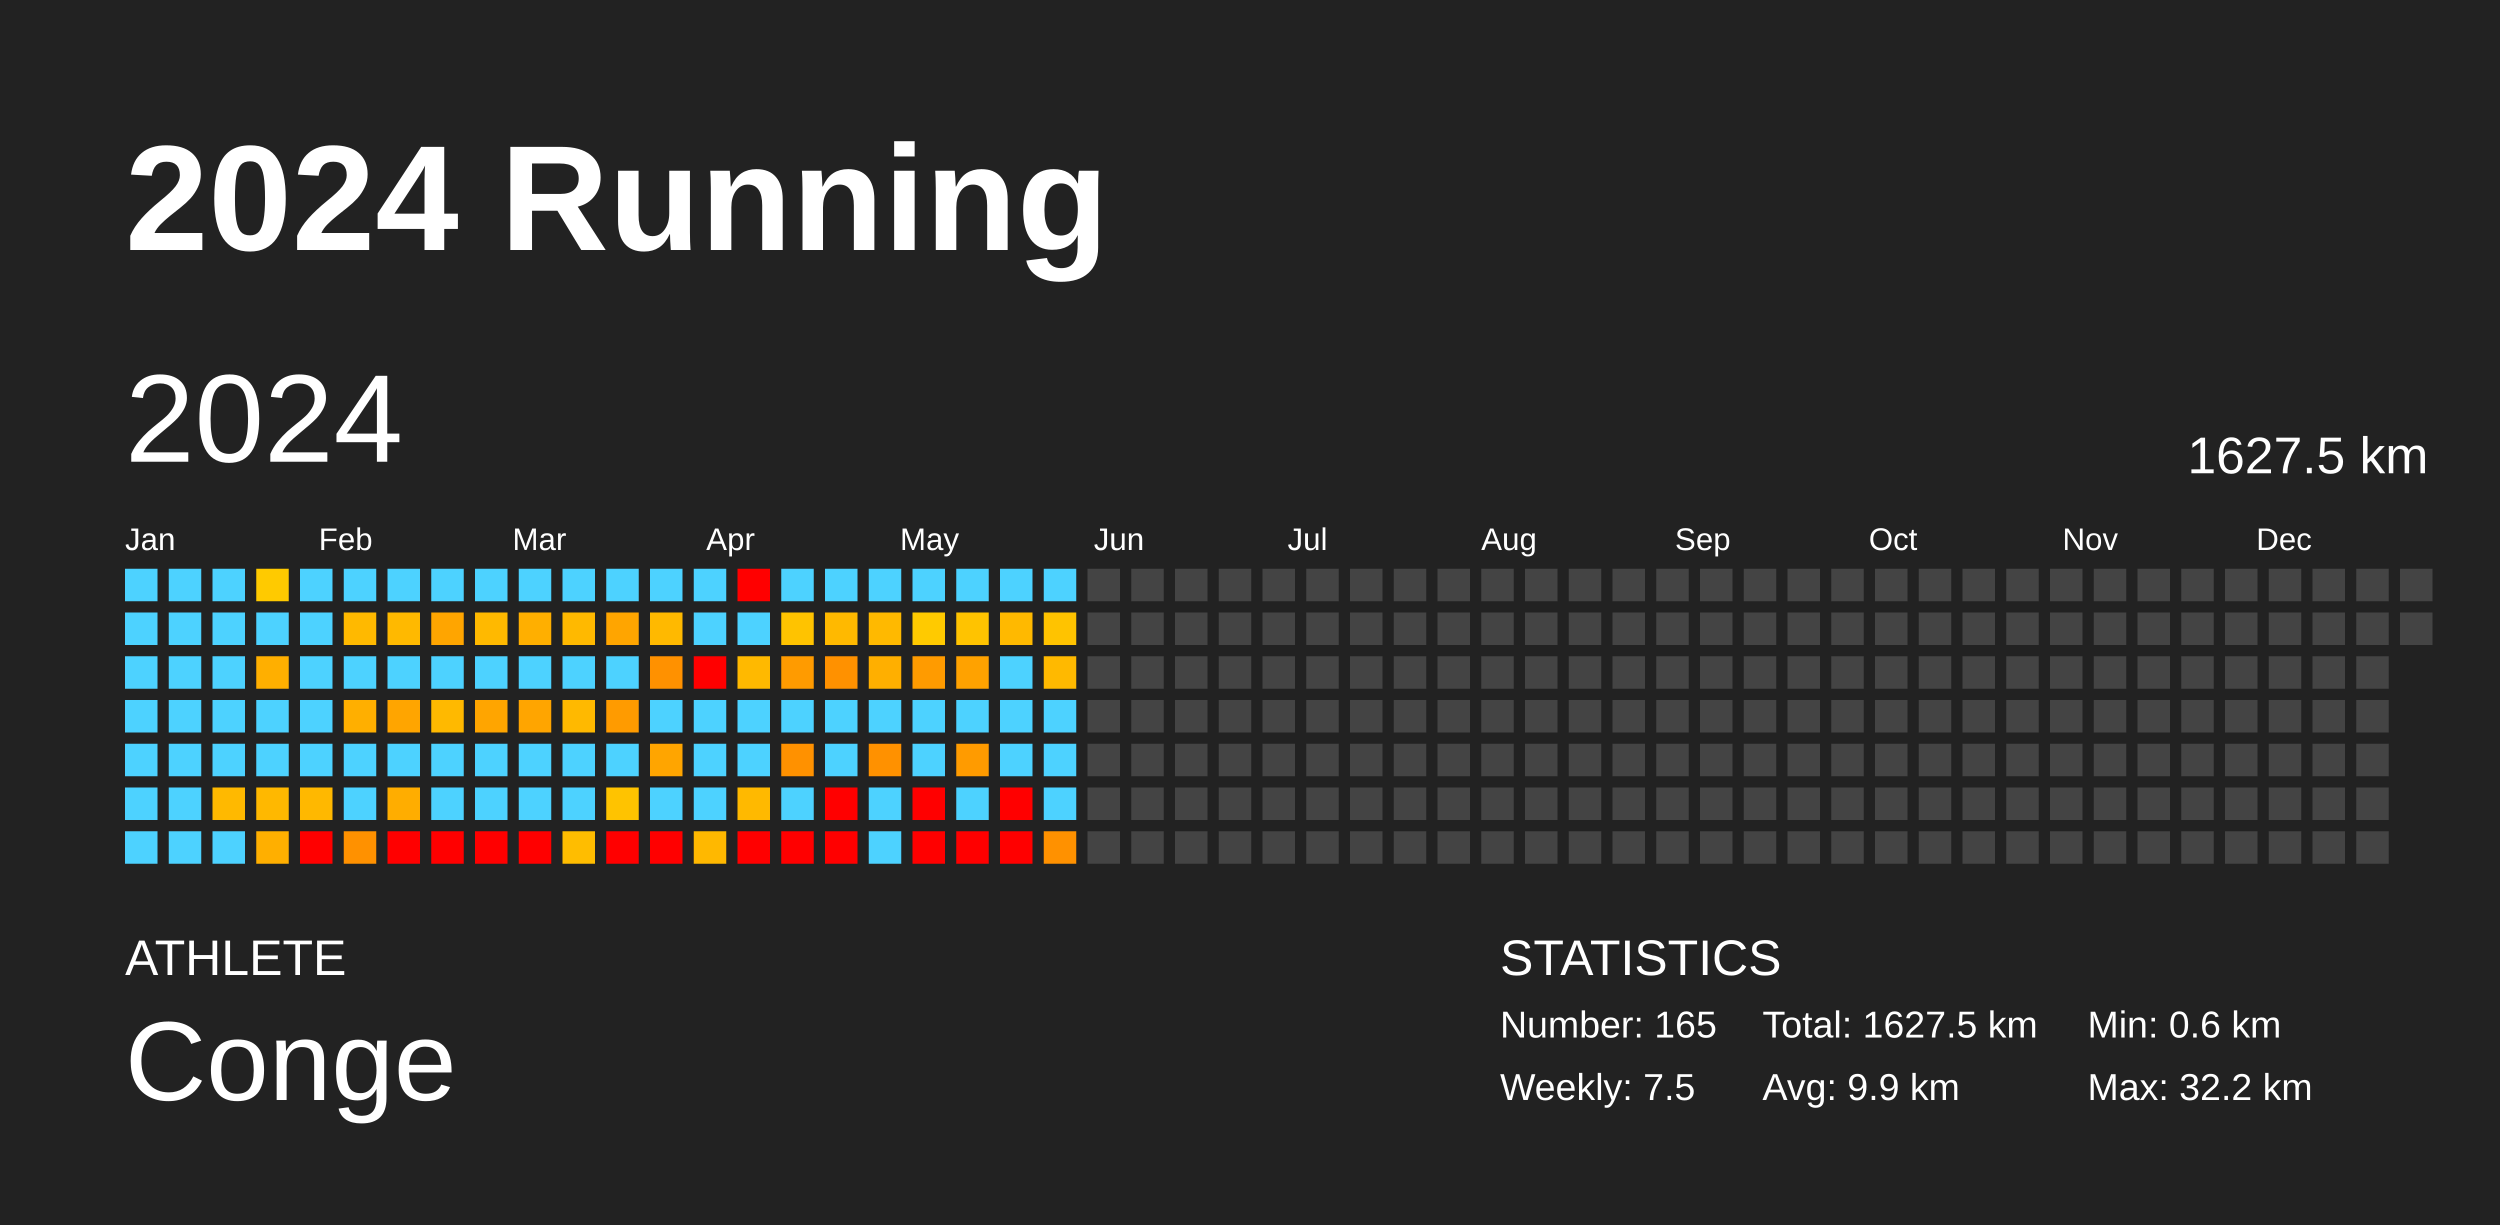
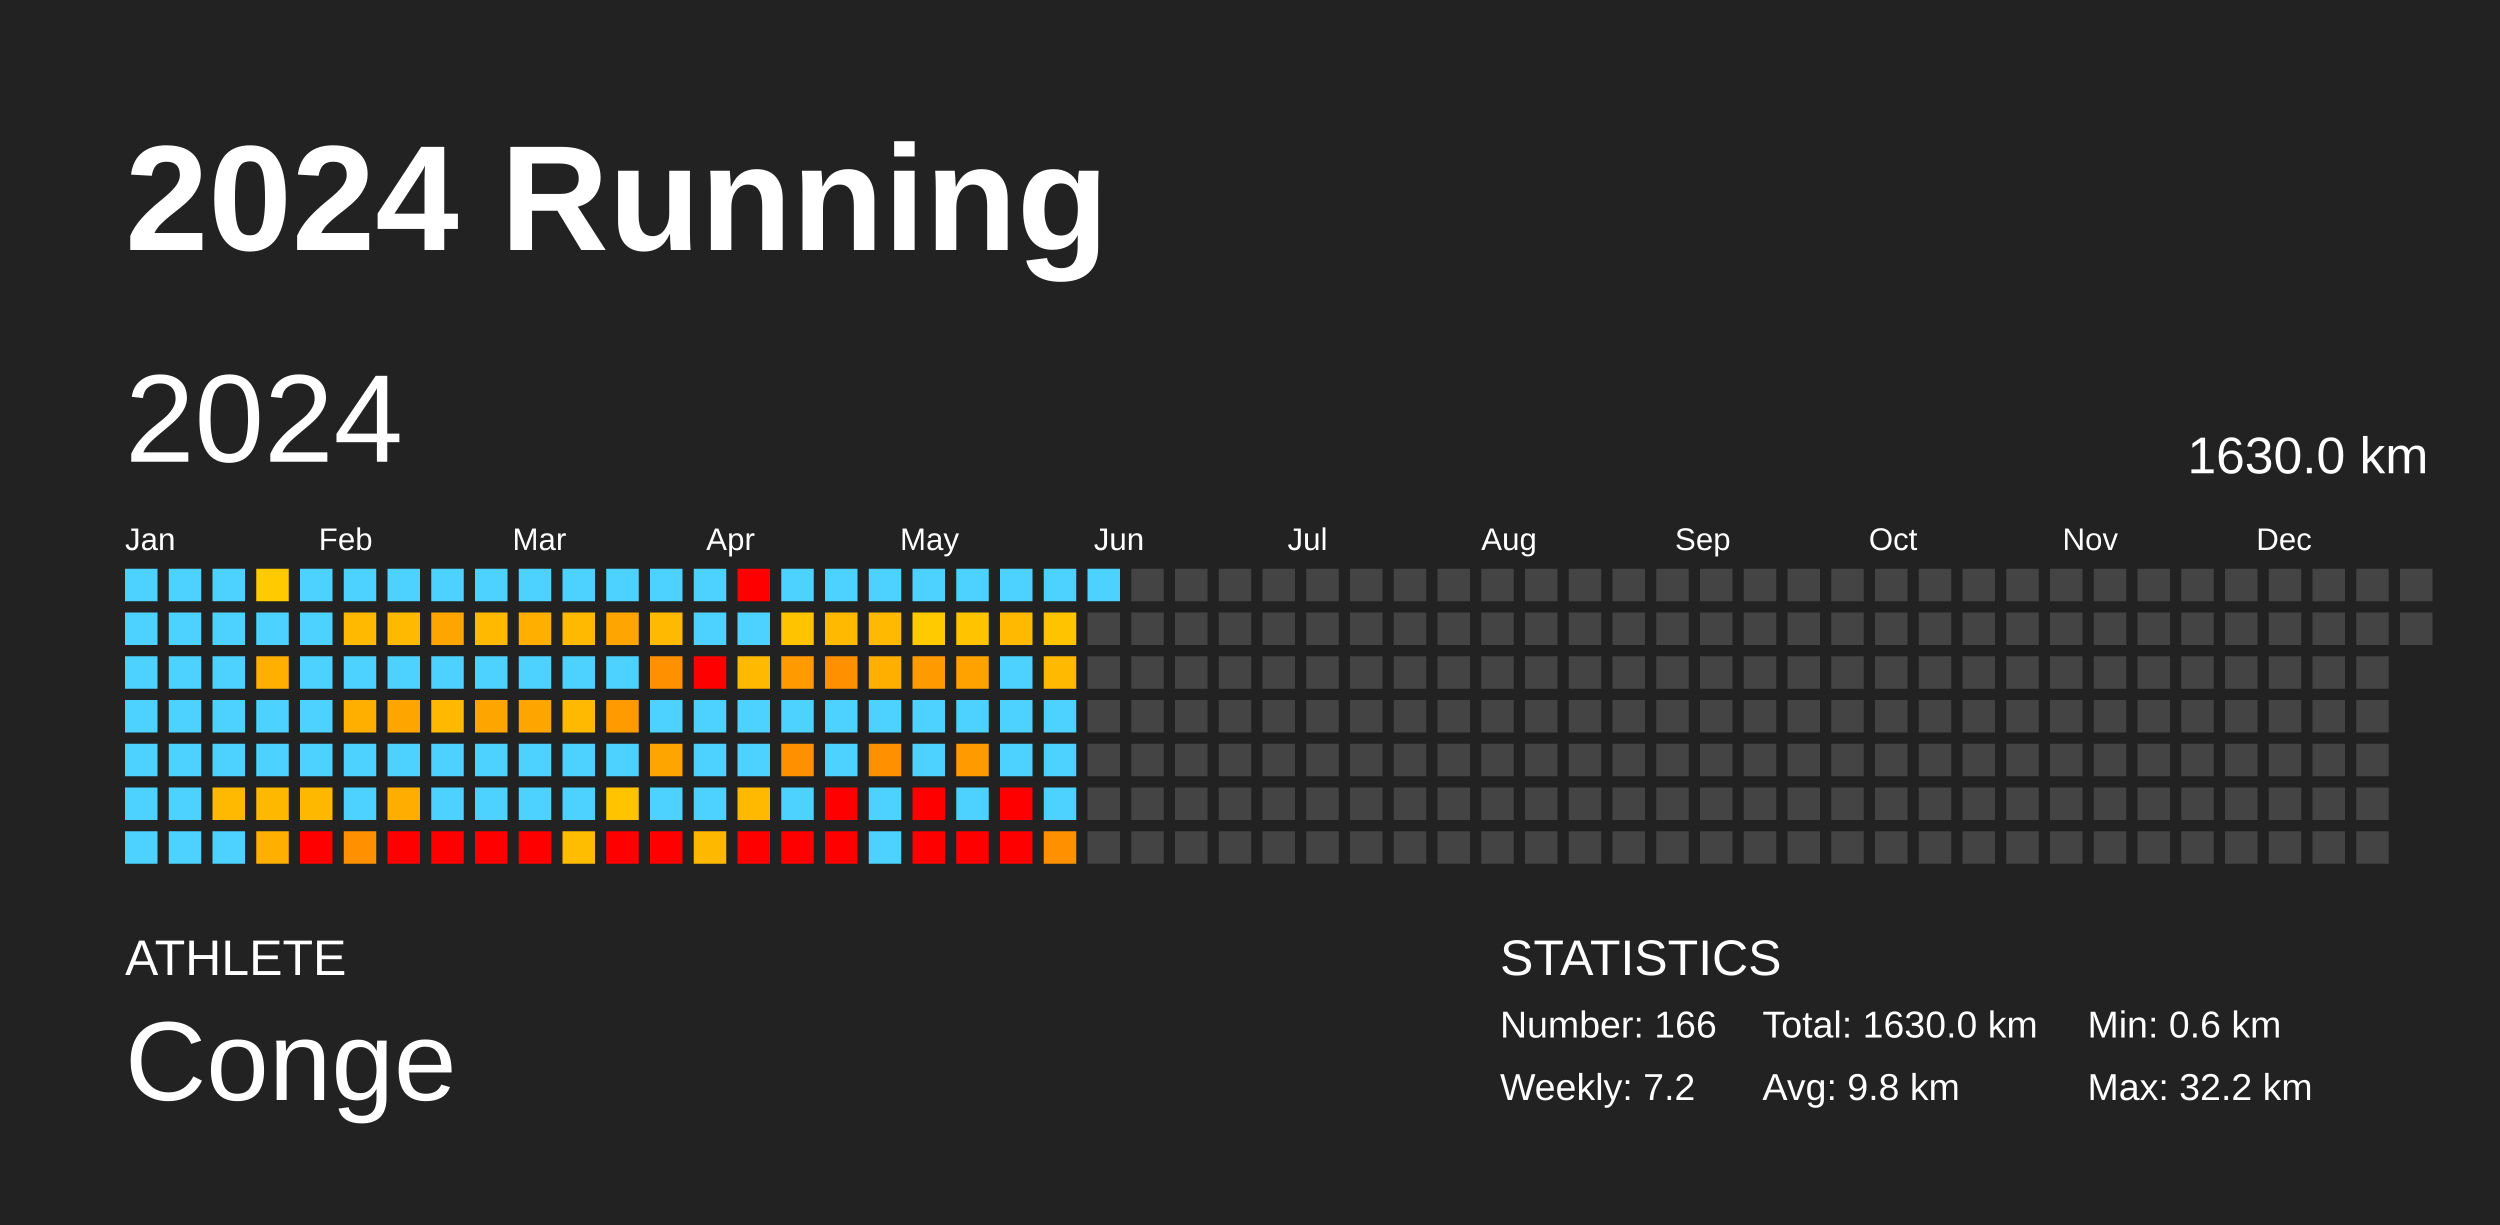
<svg xmlns="http://www.w3.org/2000/svg" baseProfile="full" height="98mm" version="1.1" viewBox="0,0,200,98" width="200mm">
  <defs />
  <rect fill="#222222" height="98" width="200" x="0" y="0" />
  <text fill="#FFFFFF" style="font-size:12px; font-family:Arial; font-weight:bold;" x="10" y="20">2024 Running</text>
  <text fill="#FFFFFF" style="font-size:4px; font-family:Arial" x="10" y="78">ATHLETE</text>
  <text fill="#FFFFFF" style="font-size:9px; font-family:Arial" x="10" y="88">Conge</text>
  <text fill="#FFFFFF" style="font-size:4px; font-family:Arial" x="120" y="78">STATISTICS</text>
-   <text fill="#FFFFFF" style="font-size:3px; font-family:Arial" x="120" y="83">Number: 165</text>
-   <text fill="#FFFFFF" style="font-size:3px; font-family:Arial" x="120" y="88">Weekly: 7.5</text>
-   <text fill="#FFFFFF" style="font-size:3px; font-family:Arial" x="141" y="83">Total: 1627.5 km</text>
-   <text fill="#FFFFFF" style="font-size:3px; font-family:Arial" x="141" y="88">Avg: 9.9 km</text>
+   <text fill="#FFFFFF" style="font-size:3px; font-family:Arial" x="120" y="83">Number: 166</text>
+   <text fill="#FFFFFF" style="font-size:3px; font-family:Arial" x="120" y="88">Weekly: 7.2</text>
+   <text fill="#FFFFFF" style="font-size:3px; font-family:Arial" x="141" y="83">Total: 1630.0 km</text>
+   <text fill="#FFFFFF" style="font-size:3px; font-family:Arial" x="141" y="88">Avg: 9.8 km</text>
  <text fill="#FFFFFF" style="font-size:3px; font-family:Arial" x="167" y="83">Min: 0.6 km</text>
  <text fill="#FFFFFF" style="font-size:3px; font-family:Arial" x="167" y="88">Max: 32.2 km</text>
  <text dominant-baseline="hanging" fill="#FFFFFF" style="font-size:10.0px; font-family:Arial;" x="10" y="30">2024</text>
-   <text dominant-baseline="hanging" fill="#FFFFFF" style="font-size:4.125px; font-family:Arial;" x="175" y="35">1627.5 km</text>
+   <text dominant-baseline="hanging" fill="#FFFFFF" style="font-size:4.125px; font-family:Arial;" x="175" y="35">1630.0 km</text>
  <text fill="#FFFFFF" style="font-size:2.5px; font-family:Arial" x="10.0" y="44">Jan</text>
  <text fill="#FFFFFF" style="font-size:2.5px; font-family:Arial" x="25.5" y="44">Feb</text>
  <text fill="#FFFFFF" style="font-size:2.5px; font-family:Arial" x="41.0" y="44">Mar</text>
  <text fill="#FFFFFF" style="font-size:2.5px; font-family:Arial" x="56.5" y="44">Apr</text>
  <text fill="#FFFFFF" style="font-size:2.5px; font-family:Arial" x="72.0" y="44">May</text>
  <text fill="#FFFFFF" style="font-size:2.5px; font-family:Arial" x="87.5" y="44">Jun</text>
  <text fill="#FFFFFF" style="font-size:2.5px; font-family:Arial" x="103.0" y="44">Jul</text>
  <text fill="#FFFFFF" style="font-size:2.5px; font-family:Arial" x="118.5" y="44">Aug</text>
  <text fill="#FFFFFF" style="font-size:2.5px; font-family:Arial" x="134.0" y="44">Sep</text>
  <text fill="#FFFFFF" style="font-size:2.5px; font-family:Arial" x="149.5" y="44">Oct</text>
  <text fill="#FFFFFF" style="font-size:2.5px; font-family:Arial" x="165.0" y="44">Nov</text>
  <text fill="#FFFFFF" style="font-size:2.5px; font-family:Arial" x="180.5" y="44">Dec</text>
  <rect fill="#4dd2ff" height="2.6" width="2.6" x="10.0" y="45.5" />
  <rect fill="#4dd2ff" height="2.6" width="2.6" x="10.0" y="49.0" />
  <rect fill="#4dd2ff" height="2.6" width="2.6" x="10.0" y="52.5" />
  <rect fill="#4dd2ff" height="2.6" width="2.6" x="10.0" y="56.0" />
  <rect fill="#4dd2ff" height="2.6" width="2.6" x="10.0" y="59.5" />
  <rect fill="#4dd2ff" height="2.6" width="2.6" x="10.0" y="63.0" />
  <rect fill="#4dd2ff" height="2.6" width="2.6" x="10.0" y="66.5" />
  <rect fill="#4dd2ff" height="2.6" width="2.6" x="13.5" y="45.5" />
  <rect fill="#4dd2ff" height="2.6" width="2.6" x="13.5" y="49.0" />
  <rect fill="#4dd2ff" height="2.6" width="2.6" x="13.5" y="52.5" />
  <rect fill="#4dd2ff" height="2.6" width="2.6" x="13.5" y="56.0" />
  <rect fill="#4dd2ff" height="2.6" width="2.6" x="13.5" y="59.5" />
  <rect fill="#4dd2ff" height="2.6" width="2.6" x="13.5" y="63.0" />
  <rect fill="#4dd2ff" height="2.6" width="2.6" x="13.5" y="66.5" />
  <rect fill="#4dd2ff" height="2.6" width="2.6" x="17.0" y="45.5" />
  <rect fill="#4dd2ff" height="2.6" width="2.6" x="17.0" y="49.0" />
  <rect fill="#4dd2ff" height="2.6" width="2.6" x="17.0" y="52.5" />
  <rect fill="#4dd2ff" height="2.6" width="2.6" x="17.0" y="56.0" />
  <rect fill="#4dd2ff" height="2.6" width="2.6" x="17.0" y="59.5" />
  <rect fill="#ffb900" height="2.6" width="2.6" x="17.0" y="63.0" />
  <rect fill="#4dd2ff" height="2.6" width="2.6" x="17.0" y="66.5" />
  <rect fill="#ffca00" height="2.6" width="2.6" x="20.5" y="45.5" />
  <rect fill="#4dd2ff" height="2.6" width="2.6" x="20.5" y="49.0" />
  <rect fill="#ffaf00" height="2.6" width="2.6" x="20.5" y="52.5" />
  <rect fill="#4dd2ff" height="2.6" width="2.6" x="20.5" y="56.0" />
  <rect fill="#4dd2ff" height="2.6" width="2.6" x="20.5" y="59.5" />
  <rect fill="#ffb800" height="2.6" width="2.6" x="20.5" y="63.0" />
  <rect fill="#ffaf00" height="2.6" width="2.6" x="20.5" y="66.5" />
  <rect fill="#4dd2ff" height="2.6" width="2.6" x="24.0" y="45.5" />
  <rect fill="#4dd2ff" height="2.6" width="2.6" x="24.0" y="49.0" />
  <rect fill="#4dd2ff" height="2.6" width="2.6" x="24.0" y="52.5" />
  <rect fill="#4dd2ff" height="2.6" width="2.6" x="24.0" y="56.0" />
  <rect fill="#4dd2ff" height="2.6" width="2.6" x="24.0" y="59.5" />
  <rect fill="#ffb800" height="2.6" width="2.6" x="24.0" y="63.0" />
  <rect fill="red" height="2.6" width="2.6" x="24.0" y="66.5" />
  <rect fill="#4dd2ff" height="2.6" width="2.6" x="27.5" y="45.5" />
  <rect fill="#ffb900" height="2.6" width="2.6" x="27.5" y="49.0" />
  <rect fill="#4dd2ff" height="2.6" width="2.6" x="27.5" y="52.5" />
  <rect fill="#ffaf00" height="2.6" width="2.6" x="27.5" y="56.0" />
  <rect fill="#4dd2ff" height="2.6" width="2.6" x="27.5" y="59.5" />
  <rect fill="#4dd2ff" height="2.6" width="2.6" x="27.5" y="63.0" />
  <rect fill="#ff9100" height="2.6" width="2.6" x="27.5" y="66.5" />
  <rect fill="#4dd2ff" height="2.6" width="2.6" x="31.0" y="45.5" />
  <rect fill="#ffb900" height="2.6" width="2.6" x="31.0" y="49.0" />
  <rect fill="#4dd2ff" height="2.6" width="2.6" x="31.0" y="52.5" />
  <rect fill="#ffa500" height="2.6" width="2.6" x="31.0" y="56.0" />
  <rect fill="#4dd2ff" height="2.6" width="2.6" x="31.0" y="59.5" />
  <rect fill="#ffad00" height="2.6" width="2.6" x="31.0" y="63.0" />
  <rect fill="red" height="2.6" width="2.6" x="31.0" y="66.5" />
  <rect fill="#4dd2ff" height="2.6" width="2.6" x="34.5" y="45.5" />
  <rect fill="#ffa500" height="2.6" width="2.6" x="34.5" y="49.0" />
  <rect fill="#4dd2ff" height="2.6" width="2.6" x="34.5" y="52.5" />
  <rect fill="#ffb900" height="2.6" width="2.6" x="34.5" y="56.0" />
  <rect fill="#4dd2ff" height="2.6" width="2.6" x="34.5" y="59.5" />
  <rect fill="#4dd2ff" height="2.6" width="2.6" x="34.5" y="63.0" />
  <rect fill="red" height="2.6" width="2.6" x="34.5" y="66.5" />
  <rect fill="#4dd2ff" height="2.6" width="2.6" x="38.0" y="45.5" />
  <rect fill="#ffb900" height="2.6" width="2.6" x="38.0" y="49.0" />
  <rect fill="#4dd2ff" height="2.6" width="2.6" x="38.0" y="52.5" />
  <rect fill="#ffa500" height="2.6" width="2.6" x="38.0" y="56.0" />
  <rect fill="#4dd2ff" height="2.6" width="2.6" x="38.0" y="59.5" />
  <rect fill="#4dd2ff" height="2.6" width="2.6" x="38.0" y="63.0" />
  <rect fill="red" height="2.6" width="2.6" x="38.0" y="66.5" />
  <rect fill="#4dd2ff" height="2.6" width="2.6" x="41.5" y="45.5" />
  <rect fill="#ffaf00" height="2.6" width="2.6" x="41.5" y="49.0" />
  <rect fill="#4dd2ff" height="2.6" width="2.6" x="41.5" y="52.5" />
  <rect fill="#ffa500" height="2.6" width="2.6" x="41.5" y="56.0" />
  <rect fill="#4dd2ff" height="2.6" width="2.6" x="41.5" y="59.5" />
  <rect fill="#4dd2ff" height="2.6" width="2.6" x="41.5" y="63.0" />
  <rect fill="red" height="2.6" width="2.6" x="41.5" y="66.5" />
  <rect fill="#4dd2ff" height="2.6" width="2.6" x="45.0" y="45.5" />
  <rect fill="#ffb900" height="2.6" width="2.6" x="45.0" y="49.0" />
  <rect fill="#4dd2ff" height="2.6" width="2.6" x="45.0" y="52.5" />
  <rect fill="#ffb900" height="2.6" width="2.6" x="45.0" y="56.0" />
  <rect fill="#4dd2ff" height="2.6" width="2.6" x="45.0" y="59.5" />
  <rect fill="#4dd2ff" height="2.6" width="2.6" x="45.0" y="63.0" />
  <rect fill="#ffbd00" height="2.6" width="2.6" x="45.0" y="66.5" />
  <rect fill="#4dd2ff" height="2.6" width="2.6" x="48.5" y="45.5" />
  <rect fill="#ffa500" height="2.6" width="2.6" x="48.5" y="49.0" />
  <rect fill="#4dd2ff" height="2.6" width="2.6" x="48.5" y="52.5" />
  <rect fill="#ff9b00" height="2.6" width="2.6" x="48.5" y="56.0" />
  <rect fill="#4dd2ff" height="2.6" width="2.6" x="48.5" y="59.5" />
  <rect fill="#ffc300" height="2.6" width="2.6" x="48.5" y="63.0" />
  <rect fill="red" height="2.6" width="2.6" x="48.5" y="66.5" />
  <rect fill="#4dd2ff" height="2.6" width="2.6" x="52.0" y="45.5" />
  <rect fill="#ffb900" height="2.6" width="2.6" x="52.0" y="49.0" />
  <rect fill="#ff9100" height="2.6" width="2.6" x="52.0" y="52.5" />
  <rect fill="#4dd2ff" height="2.6" width="2.6" x="52.0" y="56.0" />
  <rect fill="#ffa500" height="2.6" width="2.6" x="52.0" y="59.5" />
  <rect fill="#4dd2ff" height="2.6" width="2.6" x="52.0" y="63.0" />
  <rect fill="red" height="2.6" width="2.6" x="52.0" y="66.5" />
  <rect fill="#4dd2ff" height="2.6" width="2.6" x="55.5" y="45.5" />
  <rect fill="#4dd2ff" height="2.6" width="2.6" x="55.5" y="49.0" />
  <rect fill="red" height="2.6" width="2.6" x="55.5" y="52.5" />
  <rect fill="#4dd2ff" height="2.6" width="2.6" x="55.5" y="56.0" />
  <rect fill="#4dd2ff" height="2.6" width="2.6" x="55.5" y="59.5" />
  <rect fill="#4dd2ff" height="2.6" width="2.6" x="55.5" y="63.0" />
  <rect fill="#ffb800" height="2.6" width="2.6" x="55.5" y="66.5" />
  <rect fill="red" height="2.6" width="2.6" x="59.0" y="45.5" />
  <rect fill="#4dd2ff" height="2.6" width="2.6" x="59.0" y="49.0" />
  <rect fill="#ffb900" height="2.6" width="2.6" x="59.0" y="52.5" />
  <rect fill="#4dd2ff" height="2.6" width="2.6" x="59.0" y="56.0" />
  <rect fill="#4dd2ff" height="2.6" width="2.6" x="59.0" y="59.5" />
  <rect fill="#ffb900" height="2.6" width="2.6" x="59.0" y="63.0" />
  <rect fill="red" height="2.6" width="2.6" x="59.0" y="66.5" />
  <rect fill="#4dd2ff" height="2.6" width="2.6" x="62.5" y="45.5" />
  <rect fill="#ffc300" height="2.6" width="2.6" x="62.5" y="49.0" />
  <rect fill="#ff9b00" height="2.6" width="2.6" x="62.5" y="52.5" />
  <rect fill="#4dd2ff" height="2.6" width="2.6" x="62.5" y="56.0" />
  <rect fill="#ff9100" height="2.6" width="2.6" x="62.5" y="59.5" />
  <rect fill="#4dd2ff" height="2.6" width="2.6" x="62.5" y="63.0" />
  <rect fill="red" height="2.6" width="2.6" x="62.5" y="66.5" />
  <rect fill="#4dd2ff" height="2.6" width="2.6" x="66.0" y="45.5" />
  <rect fill="#ffb900" height="2.6" width="2.6" x="66.0" y="49.0" />
  <rect fill="#ff9100" height="2.6" width="2.6" x="66.0" y="52.5" />
  <rect fill="#4dd2ff" height="2.6" width="2.6" x="66.0" y="56.0" />
  <rect fill="#4dd2ff" height="2.6" width="2.6" x="66.0" y="59.5" />
  <rect fill="red" height="2.6" width="2.6" x="66.0" y="63.0" />
  <rect fill="red" height="2.6" width="2.6" x="66.0" y="66.5" />
  <rect fill="#4dd2ff" height="2.6" width="2.6" x="69.5" y="45.5" />
  <rect fill="#ffb900" height="2.6" width="2.6" x="69.5" y="49.0" />
  <rect fill="#ffaf00" height="2.6" width="2.6" x="69.5" y="52.5" />
  <rect fill="#4dd2ff" height="2.6" width="2.6" x="69.5" y="56.0" />
  <rect fill="#ff9100" height="2.6" width="2.6" x="69.5" y="59.5" />
  <rect fill="#4dd2ff" height="2.6" width="2.6" x="69.5" y="63.0" />
  <rect fill="#4dd2ff" height="2.6" width="2.6" x="69.5" y="66.5" />
  <rect fill="#4dd2ff" height="2.6" width="2.6" x="73.0" y="45.5" />
  <rect fill="#ffca00" height="2.6" width="2.6" x="73.0" y="49.0" />
  <rect fill="#ff9b00" height="2.6" width="2.6" x="73.0" y="52.5" />
  <rect fill="#4dd2ff" height="2.6" width="2.6" x="73.0" y="56.0" />
  <rect fill="#4dd2ff" height="2.6" width="2.6" x="73.0" y="59.5" />
  <rect fill="red" height="2.6" width="2.6" x="73.0" y="63.0" />
  <rect fill="red" height="2.6" width="2.6" x="73.0" y="66.5" />
  <rect fill="#4dd2ff" height="2.6" width="2.6" x="76.5" y="45.5" />
  <rect fill="#ffc300" height="2.6" width="2.6" x="76.5" y="49.0" />
  <rect fill="#ffa200" height="2.6" width="2.6" x="76.5" y="52.5" />
  <rect fill="#4dd2ff" height="2.6" width="2.6" x="76.5" y="56.0" />
  <rect fill="#ff9b00" height="2.6" width="2.6" x="76.5" y="59.5" />
  <rect fill="#4dd2ff" height="2.6" width="2.6" x="76.5" y="63.0" />
  <rect fill="red" height="2.6" width="2.6" x="76.5" y="66.5" />
  <rect fill="#4dd2ff" height="2.6" width="2.6" x="80.0" y="45.5" />
  <rect fill="#ffb900" height="2.6" width="2.6" x="80.0" y="49.0" />
  <rect fill="#4dd2ff" height="2.6" width="2.6" x="80.0" y="52.5" />
  <rect fill="#4dd2ff" height="2.6" width="2.6" x="80.0" y="56.0" />
  <rect fill="#4dd2ff" height="2.6" width="2.6" x="80.0" y="59.5" />
  <rect fill="red" height="2.6" width="2.6" x="80.0" y="63.0" />
  <rect fill="red" height="2.6" width="2.6" x="80.0" y="66.5" />
  <rect fill="#4dd2ff" height="2.6" width="2.6" x="83.5" y="45.5" />
  <rect fill="#ffc300" height="2.6" width="2.6" x="83.5" y="49.0" />
  <rect fill="#ffb900" height="2.6" width="2.6" x="83.5" y="52.5" />
  <rect fill="#4dd2ff" height="2.6" width="2.6" x="83.5" y="56.0" />
  <rect fill="#4dd2ff" height="2.6" width="2.6" x="83.5" y="59.5" />
  <rect fill="#4dd2ff" height="2.6" width="2.6" x="83.5" y="63.0" />
  <rect fill="#ff9100" height="2.6" width="2.6" x="83.5" y="66.5" />
-   <rect fill="#444444" height="2.6" width="2.6" x="87.0" y="45.5" />
+   <rect fill="#4dd2ff" height="2.6" width="2.6" x="87.0" y="45.5" />
  <rect fill="#444444" height="2.6" width="2.6" x="87.0" y="49.0" />
  <rect fill="#444444" height="2.6" width="2.6" x="87.0" y="52.5" />
  <rect fill="#444444" height="2.6" width="2.6" x="87.0" y="56.0" />
  <rect fill="#444444" height="2.6" width="2.6" x="87.0" y="59.5" />
  <rect fill="#444444" height="2.6" width="2.6" x="87.0" y="63.0" />
  <rect fill="#444444" height="2.6" width="2.6" x="87.0" y="66.5" />
  <rect fill="#444444" height="2.6" width="2.6" x="90.5" y="45.5" />
  <rect fill="#444444" height="2.6" width="2.6" x="90.5" y="49.0" />
  <rect fill="#444444" height="2.6" width="2.6" x="90.5" y="52.5" />
  <rect fill="#444444" height="2.6" width="2.6" x="90.5" y="56.0" />
  <rect fill="#444444" height="2.6" width="2.6" x="90.5" y="59.5" />
  <rect fill="#444444" height="2.6" width="2.6" x="90.5" y="63.0" />
  <rect fill="#444444" height="2.6" width="2.6" x="90.5" y="66.5" />
  <rect fill="#444444" height="2.6" width="2.6" x="94.0" y="45.5" />
  <rect fill="#444444" height="2.6" width="2.6" x="94.0" y="49.0" />
  <rect fill="#444444" height="2.6" width="2.6" x="94.0" y="52.5" />
  <rect fill="#444444" height="2.6" width="2.6" x="94.0" y="56.0" />
  <rect fill="#444444" height="2.6" width="2.6" x="94.0" y="59.5" />
  <rect fill="#444444" height="2.6" width="2.6" x="94.0" y="63.0" />
  <rect fill="#444444" height="2.6" width="2.6" x="94.0" y="66.5" />
  <rect fill="#444444" height="2.6" width="2.6" x="97.5" y="45.5" />
  <rect fill="#444444" height="2.6" width="2.6" x="97.5" y="49.0" />
  <rect fill="#444444" height="2.6" width="2.6" x="97.5" y="52.5" />
  <rect fill="#444444" height="2.6" width="2.6" x="97.5" y="56.0" />
  <rect fill="#444444" height="2.6" width="2.6" x="97.5" y="59.5" />
  <rect fill="#444444" height="2.6" width="2.6" x="97.5" y="63.0" />
  <rect fill="#444444" height="2.6" width="2.6" x="97.5" y="66.5" />
  <rect fill="#444444" height="2.6" width="2.6" x="101.0" y="45.5" />
  <rect fill="#444444" height="2.6" width="2.6" x="101.0" y="49.0" />
  <rect fill="#444444" height="2.6" width="2.6" x="101.0" y="52.5" />
  <rect fill="#444444" height="2.6" width="2.6" x="101.0" y="56.0" />
  <rect fill="#444444" height="2.6" width="2.6" x="101.0" y="59.5" />
  <rect fill="#444444" height="2.6" width="2.6" x="101.0" y="63.0" />
  <rect fill="#444444" height="2.6" width="2.6" x="101.0" y="66.5" />
  <rect fill="#444444" height="2.6" width="2.6" x="104.5" y="45.5" />
  <rect fill="#444444" height="2.6" width="2.6" x="104.5" y="49.0" />
  <rect fill="#444444" height="2.6" width="2.6" x="104.5" y="52.5" />
  <rect fill="#444444" height="2.6" width="2.6" x="104.5" y="56.0" />
  <rect fill="#444444" height="2.6" width="2.6" x="104.5" y="59.5" />
  <rect fill="#444444" height="2.6" width="2.6" x="104.5" y="63.0" />
  <rect fill="#444444" height="2.6" width="2.6" x="104.5" y="66.5" />
  <rect fill="#444444" height="2.6" width="2.6" x="108.0" y="45.5" />
  <rect fill="#444444" height="2.6" width="2.6" x="108.0" y="49.0" />
  <rect fill="#444444" height="2.6" width="2.6" x="108.0" y="52.5" />
  <rect fill="#444444" height="2.6" width="2.6" x="108.0" y="56.0" />
  <rect fill="#444444" height="2.6" width="2.6" x="108.0" y="59.5" />
  <rect fill="#444444" height="2.6" width="2.6" x="108.0" y="63.0" />
  <rect fill="#444444" height="2.6" width="2.6" x="108.0" y="66.5" />
  <rect fill="#444444" height="2.6" width="2.6" x="111.5" y="45.5" />
  <rect fill="#444444" height="2.6" width="2.6" x="111.5" y="49.0" />
  <rect fill="#444444" height="2.6" width="2.6" x="111.5" y="52.5" />
  <rect fill="#444444" height="2.6" width="2.6" x="111.5" y="56.0" />
  <rect fill="#444444" height="2.6" width="2.6" x="111.5" y="59.5" />
  <rect fill="#444444" height="2.6" width="2.6" x="111.5" y="63.0" />
  <rect fill="#444444" height="2.6" width="2.6" x="111.5" y="66.5" />
  <rect fill="#444444" height="2.6" width="2.6" x="115.0" y="45.5" />
  <rect fill="#444444" height="2.6" width="2.6" x="115.0" y="49.0" />
  <rect fill="#444444" height="2.6" width="2.6" x="115.0" y="52.5" />
  <rect fill="#444444" height="2.6" width="2.6" x="115.0" y="56.0" />
  <rect fill="#444444" height="2.6" width="2.6" x="115.0" y="59.5" />
  <rect fill="#444444" height="2.6" width="2.6" x="115.0" y="63.0" />
  <rect fill="#444444" height="2.6" width="2.6" x="115.0" y="66.5" />
  <rect fill="#444444" height="2.6" width="2.6" x="118.5" y="45.5" />
  <rect fill="#444444" height="2.6" width="2.6" x="118.5" y="49.0" />
  <rect fill="#444444" height="2.6" width="2.6" x="118.5" y="52.5" />
  <rect fill="#444444" height="2.6" width="2.6" x="118.5" y="56.0" />
  <rect fill="#444444" height="2.6" width="2.6" x="118.5" y="59.5" />
  <rect fill="#444444" height="2.6" width="2.6" x="118.5" y="63.0" />
  <rect fill="#444444" height="2.6" width="2.6" x="118.5" y="66.5" />
  <rect fill="#444444" height="2.6" width="2.6" x="122.0" y="45.5" />
  <rect fill="#444444" height="2.6" width="2.6" x="122.0" y="49.0" />
  <rect fill="#444444" height="2.6" width="2.6" x="122.0" y="52.5" />
  <rect fill="#444444" height="2.6" width="2.6" x="122.0" y="56.0" />
  <rect fill="#444444" height="2.6" width="2.6" x="122.0" y="59.5" />
  <rect fill="#444444" height="2.6" width="2.6" x="122.0" y="63.0" />
  <rect fill="#444444" height="2.6" width="2.6" x="122.0" y="66.5" />
  <rect fill="#444444" height="2.6" width="2.6" x="125.5" y="45.5" />
  <rect fill="#444444" height="2.6" width="2.6" x="125.5" y="49.0" />
  <rect fill="#444444" height="2.6" width="2.6" x="125.5" y="52.5" />
  <rect fill="#444444" height="2.6" width="2.6" x="125.5" y="56.0" />
  <rect fill="#444444" height="2.6" width="2.6" x="125.5" y="59.5" />
  <rect fill="#444444" height="2.6" width="2.6" x="125.5" y="63.0" />
  <rect fill="#444444" height="2.6" width="2.6" x="125.5" y="66.5" />
  <rect fill="#444444" height="2.6" width="2.6" x="129.0" y="45.5" />
  <rect fill="#444444" height="2.6" width="2.6" x="129.0" y="49.0" />
  <rect fill="#444444" height="2.6" width="2.6" x="129.0" y="52.5" />
  <rect fill="#444444" height="2.6" width="2.6" x="129.0" y="56.0" />
  <rect fill="#444444" height="2.6" width="2.6" x="129.0" y="59.5" />
  <rect fill="#444444" height="2.6" width="2.6" x="129.0" y="63.0" />
  <rect fill="#444444" height="2.6" width="2.6" x="129.0" y="66.5" />
  <rect fill="#444444" height="2.6" width="2.6" x="132.5" y="45.5" />
  <rect fill="#444444" height="2.6" width="2.6" x="132.5" y="49.0" />
  <rect fill="#444444" height="2.6" width="2.6" x="132.5" y="52.5" />
  <rect fill="#444444" height="2.6" width="2.6" x="132.5" y="56.0" />
  <rect fill="#444444" height="2.6" width="2.6" x="132.5" y="59.5" />
  <rect fill="#444444" height="2.6" width="2.6" x="132.5" y="63.0" />
  <rect fill="#444444" height="2.6" width="2.6" x="132.5" y="66.5" />
  <rect fill="#444444" height="2.6" width="2.6" x="136.0" y="45.5" />
  <rect fill="#444444" height="2.6" width="2.6" x="136.0" y="49.0" />
  <rect fill="#444444" height="2.6" width="2.6" x="136.0" y="52.5" />
  <rect fill="#444444" height="2.6" width="2.6" x="136.0" y="56.0" />
  <rect fill="#444444" height="2.6" width="2.6" x="136.0" y="59.5" />
  <rect fill="#444444" height="2.6" width="2.6" x="136.0" y="63.0" />
  <rect fill="#444444" height="2.6" width="2.6" x="136.0" y="66.5" />
  <rect fill="#444444" height="2.6" width="2.6" x="139.5" y="45.5" />
  <rect fill="#444444" height="2.6" width="2.6" x="139.5" y="49.0" />
  <rect fill="#444444" height="2.6" width="2.6" x="139.5" y="52.5" />
  <rect fill="#444444" height="2.6" width="2.6" x="139.5" y="56.0" />
  <rect fill="#444444" height="2.6" width="2.6" x="139.5" y="59.5" />
  <rect fill="#444444" height="2.6" width="2.6" x="139.5" y="63.0" />
  <rect fill="#444444" height="2.6" width="2.6" x="139.5" y="66.5" />
  <rect fill="#444444" height="2.6" width="2.6" x="143.0" y="45.5" />
  <rect fill="#444444" height="2.6" width="2.6" x="143.0" y="49.0" />
  <rect fill="#444444" height="2.6" width="2.6" x="143.0" y="52.5" />
  <rect fill="#444444" height="2.6" width="2.6" x="143.0" y="56.0" />
  <rect fill="#444444" height="2.6" width="2.6" x="143.0" y="59.5" />
  <rect fill="#444444" height="2.6" width="2.6" x="143.0" y="63.0" />
  <rect fill="#444444" height="2.6" width="2.6" x="143.0" y="66.5" />
  <rect fill="#444444" height="2.6" width="2.6" x="146.5" y="45.5" />
  <rect fill="#444444" height="2.6" width="2.6" x="146.5" y="49.0" />
  <rect fill="#444444" height="2.6" width="2.6" x="146.5" y="52.5" />
  <rect fill="#444444" height="2.6" width="2.6" x="146.5" y="56.0" />
  <rect fill="#444444" height="2.6" width="2.6" x="146.5" y="59.5" />
  <rect fill="#444444" height="2.6" width="2.6" x="146.5" y="63.0" />
  <rect fill="#444444" height="2.6" width="2.6" x="146.5" y="66.5" />
  <rect fill="#444444" height="2.6" width="2.6" x="150.0" y="45.5" />
  <rect fill="#444444" height="2.6" width="2.6" x="150.0" y="49.0" />
  <rect fill="#444444" height="2.6" width="2.6" x="150.0" y="52.5" />
  <rect fill="#444444" height="2.6" width="2.6" x="150.0" y="56.0" />
  <rect fill="#444444" height="2.6" width="2.6" x="150.0" y="59.5" />
  <rect fill="#444444" height="2.6" width="2.6" x="150.0" y="63.0" />
  <rect fill="#444444" height="2.6" width="2.6" x="150.0" y="66.5" />
  <rect fill="#444444" height="2.6" width="2.6" x="153.5" y="45.5" />
  <rect fill="#444444" height="2.6" width="2.6" x="153.5" y="49.0" />
  <rect fill="#444444" height="2.6" width="2.6" x="153.5" y="52.5" />
  <rect fill="#444444" height="2.6" width="2.6" x="153.5" y="56.0" />
  <rect fill="#444444" height="2.6" width="2.6" x="153.5" y="59.5" />
  <rect fill="#444444" height="2.6" width="2.6" x="153.5" y="63.0" />
  <rect fill="#444444" height="2.6" width="2.6" x="153.5" y="66.5" />
  <rect fill="#444444" height="2.6" width="2.6" x="157.0" y="45.5" />
  <rect fill="#444444" height="2.6" width="2.6" x="157.0" y="49.0" />
  <rect fill="#444444" height="2.6" width="2.6" x="157.0" y="52.5" />
  <rect fill="#444444" height="2.6" width="2.6" x="157.0" y="56.0" />
  <rect fill="#444444" height="2.6" width="2.6" x="157.0" y="59.5" />
  <rect fill="#444444" height="2.6" width="2.6" x="157.0" y="63.0" />
  <rect fill="#444444" height="2.6" width="2.6" x="157.0" y="66.5" />
  <rect fill="#444444" height="2.6" width="2.6" x="160.5" y="45.5" />
  <rect fill="#444444" height="2.6" width="2.6" x="160.5" y="49.0" />
  <rect fill="#444444" height="2.6" width="2.6" x="160.5" y="52.5" />
  <rect fill="#444444" height="2.6" width="2.6" x="160.5" y="56.0" />
  <rect fill="#444444" height="2.6" width="2.6" x="160.5" y="59.5" />
  <rect fill="#444444" height="2.6" width="2.6" x="160.5" y="63.0" />
  <rect fill="#444444" height="2.6" width="2.6" x="160.5" y="66.5" />
  <rect fill="#444444" height="2.6" width="2.6" x="164.0" y="45.5" />
  <rect fill="#444444" height="2.6" width="2.6" x="164.0" y="49.0" />
  <rect fill="#444444" height="2.6" width="2.6" x="164.0" y="52.5" />
  <rect fill="#444444" height="2.6" width="2.6" x="164.0" y="56.0" />
  <rect fill="#444444" height="2.6" width="2.6" x="164.0" y="59.5" />
  <rect fill="#444444" height="2.6" width="2.6" x="164.0" y="63.0" />
  <rect fill="#444444" height="2.6" width="2.6" x="164.0" y="66.5" />
  <rect fill="#444444" height="2.6" width="2.6" x="167.5" y="45.5" />
  <rect fill="#444444" height="2.6" width="2.6" x="167.5" y="49.0" />
  <rect fill="#444444" height="2.6" width="2.6" x="167.5" y="52.5" />
  <rect fill="#444444" height="2.6" width="2.6" x="167.5" y="56.0" />
  <rect fill="#444444" height="2.6" width="2.6" x="167.5" y="59.5" />
  <rect fill="#444444" height="2.6" width="2.6" x="167.5" y="63.0" />
  <rect fill="#444444" height="2.6" width="2.6" x="167.5" y="66.5" />
  <rect fill="#444444" height="2.6" width="2.6" x="171.0" y="45.5" />
  <rect fill="#444444" height="2.6" width="2.6" x="171.0" y="49.0" />
  <rect fill="#444444" height="2.6" width="2.6" x="171.0" y="52.5" />
  <rect fill="#444444" height="2.6" width="2.6" x="171.0" y="56.0" />
  <rect fill="#444444" height="2.6" width="2.6" x="171.0" y="59.5" />
  <rect fill="#444444" height="2.6" width="2.6" x="171.0" y="63.0" />
  <rect fill="#444444" height="2.6" width="2.6" x="171.0" y="66.5" />
  <rect fill="#444444" height="2.6" width="2.6" x="174.5" y="45.5" />
  <rect fill="#444444" height="2.6" width="2.6" x="174.5" y="49.0" />
  <rect fill="#444444" height="2.6" width="2.6" x="174.5" y="52.5" />
  <rect fill="#444444" height="2.6" width="2.6" x="174.5" y="56.0" />
  <rect fill="#444444" height="2.6" width="2.6" x="174.5" y="59.5" />
  <rect fill="#444444" height="2.6" width="2.6" x="174.5" y="63.0" />
  <rect fill="#444444" height="2.6" width="2.6" x="174.5" y="66.5" />
  <rect fill="#444444" height="2.6" width="2.6" x="178.0" y="45.5" />
  <rect fill="#444444" height="2.6" width="2.6" x="178.0" y="49.0" />
  <rect fill="#444444" height="2.6" width="2.6" x="178.0" y="52.5" />
  <rect fill="#444444" height="2.6" width="2.6" x="178.0" y="56.0" />
  <rect fill="#444444" height="2.6" width="2.6" x="178.0" y="59.5" />
  <rect fill="#444444" height="2.6" width="2.6" x="178.0" y="63.0" />
  <rect fill="#444444" height="2.6" width="2.6" x="178.0" y="66.5" />
  <rect fill="#444444" height="2.6" width="2.6" x="181.5" y="45.5" />
  <rect fill="#444444" height="2.6" width="2.6" x="181.5" y="49.0" />
  <rect fill="#444444" height="2.6" width="2.6" x="181.5" y="52.5" />
  <rect fill="#444444" height="2.6" width="2.6" x="181.5" y="56.0" />
  <rect fill="#444444" height="2.6" width="2.6" x="181.5" y="59.5" />
  <rect fill="#444444" height="2.6" width="2.6" x="181.5" y="63.0" />
  <rect fill="#444444" height="2.6" width="2.6" x="181.5" y="66.5" />
  <rect fill="#444444" height="2.6" width="2.6" x="185.0" y="45.5" />
  <rect fill="#444444" height="2.6" width="2.6" x="185.0" y="49.0" />
  <rect fill="#444444" height="2.6" width="2.6" x="185.0" y="52.5" />
  <rect fill="#444444" height="2.6" width="2.6" x="185.0" y="56.0" />
  <rect fill="#444444" height="2.6" width="2.6" x="185.0" y="59.5" />
  <rect fill="#444444" height="2.6" width="2.6" x="185.0" y="63.0" />
  <rect fill="#444444" height="2.6" width="2.6" x="185.0" y="66.5" />
  <rect fill="#444444" height="2.6" width="2.6" x="188.5" y="45.5" />
  <rect fill="#444444" height="2.6" width="2.6" x="188.5" y="49.0" />
  <rect fill="#444444" height="2.6" width="2.6" x="188.5" y="52.5" />
  <rect fill="#444444" height="2.6" width="2.6" x="188.5" y="56.0" />
  <rect fill="#444444" height="2.6" width="2.6" x="188.5" y="59.5" />
  <rect fill="#444444" height="2.6" width="2.6" x="188.5" y="63.0" />
  <rect fill="#444444" height="2.6" width="2.6" x="188.5" y="66.5" />
  <rect fill="#444444" height="2.6" width="2.6" x="192.0" y="45.5" />
  <rect fill="#444444" height="2.6" width="2.6" x="192.0" y="49.0" />
</svg>
